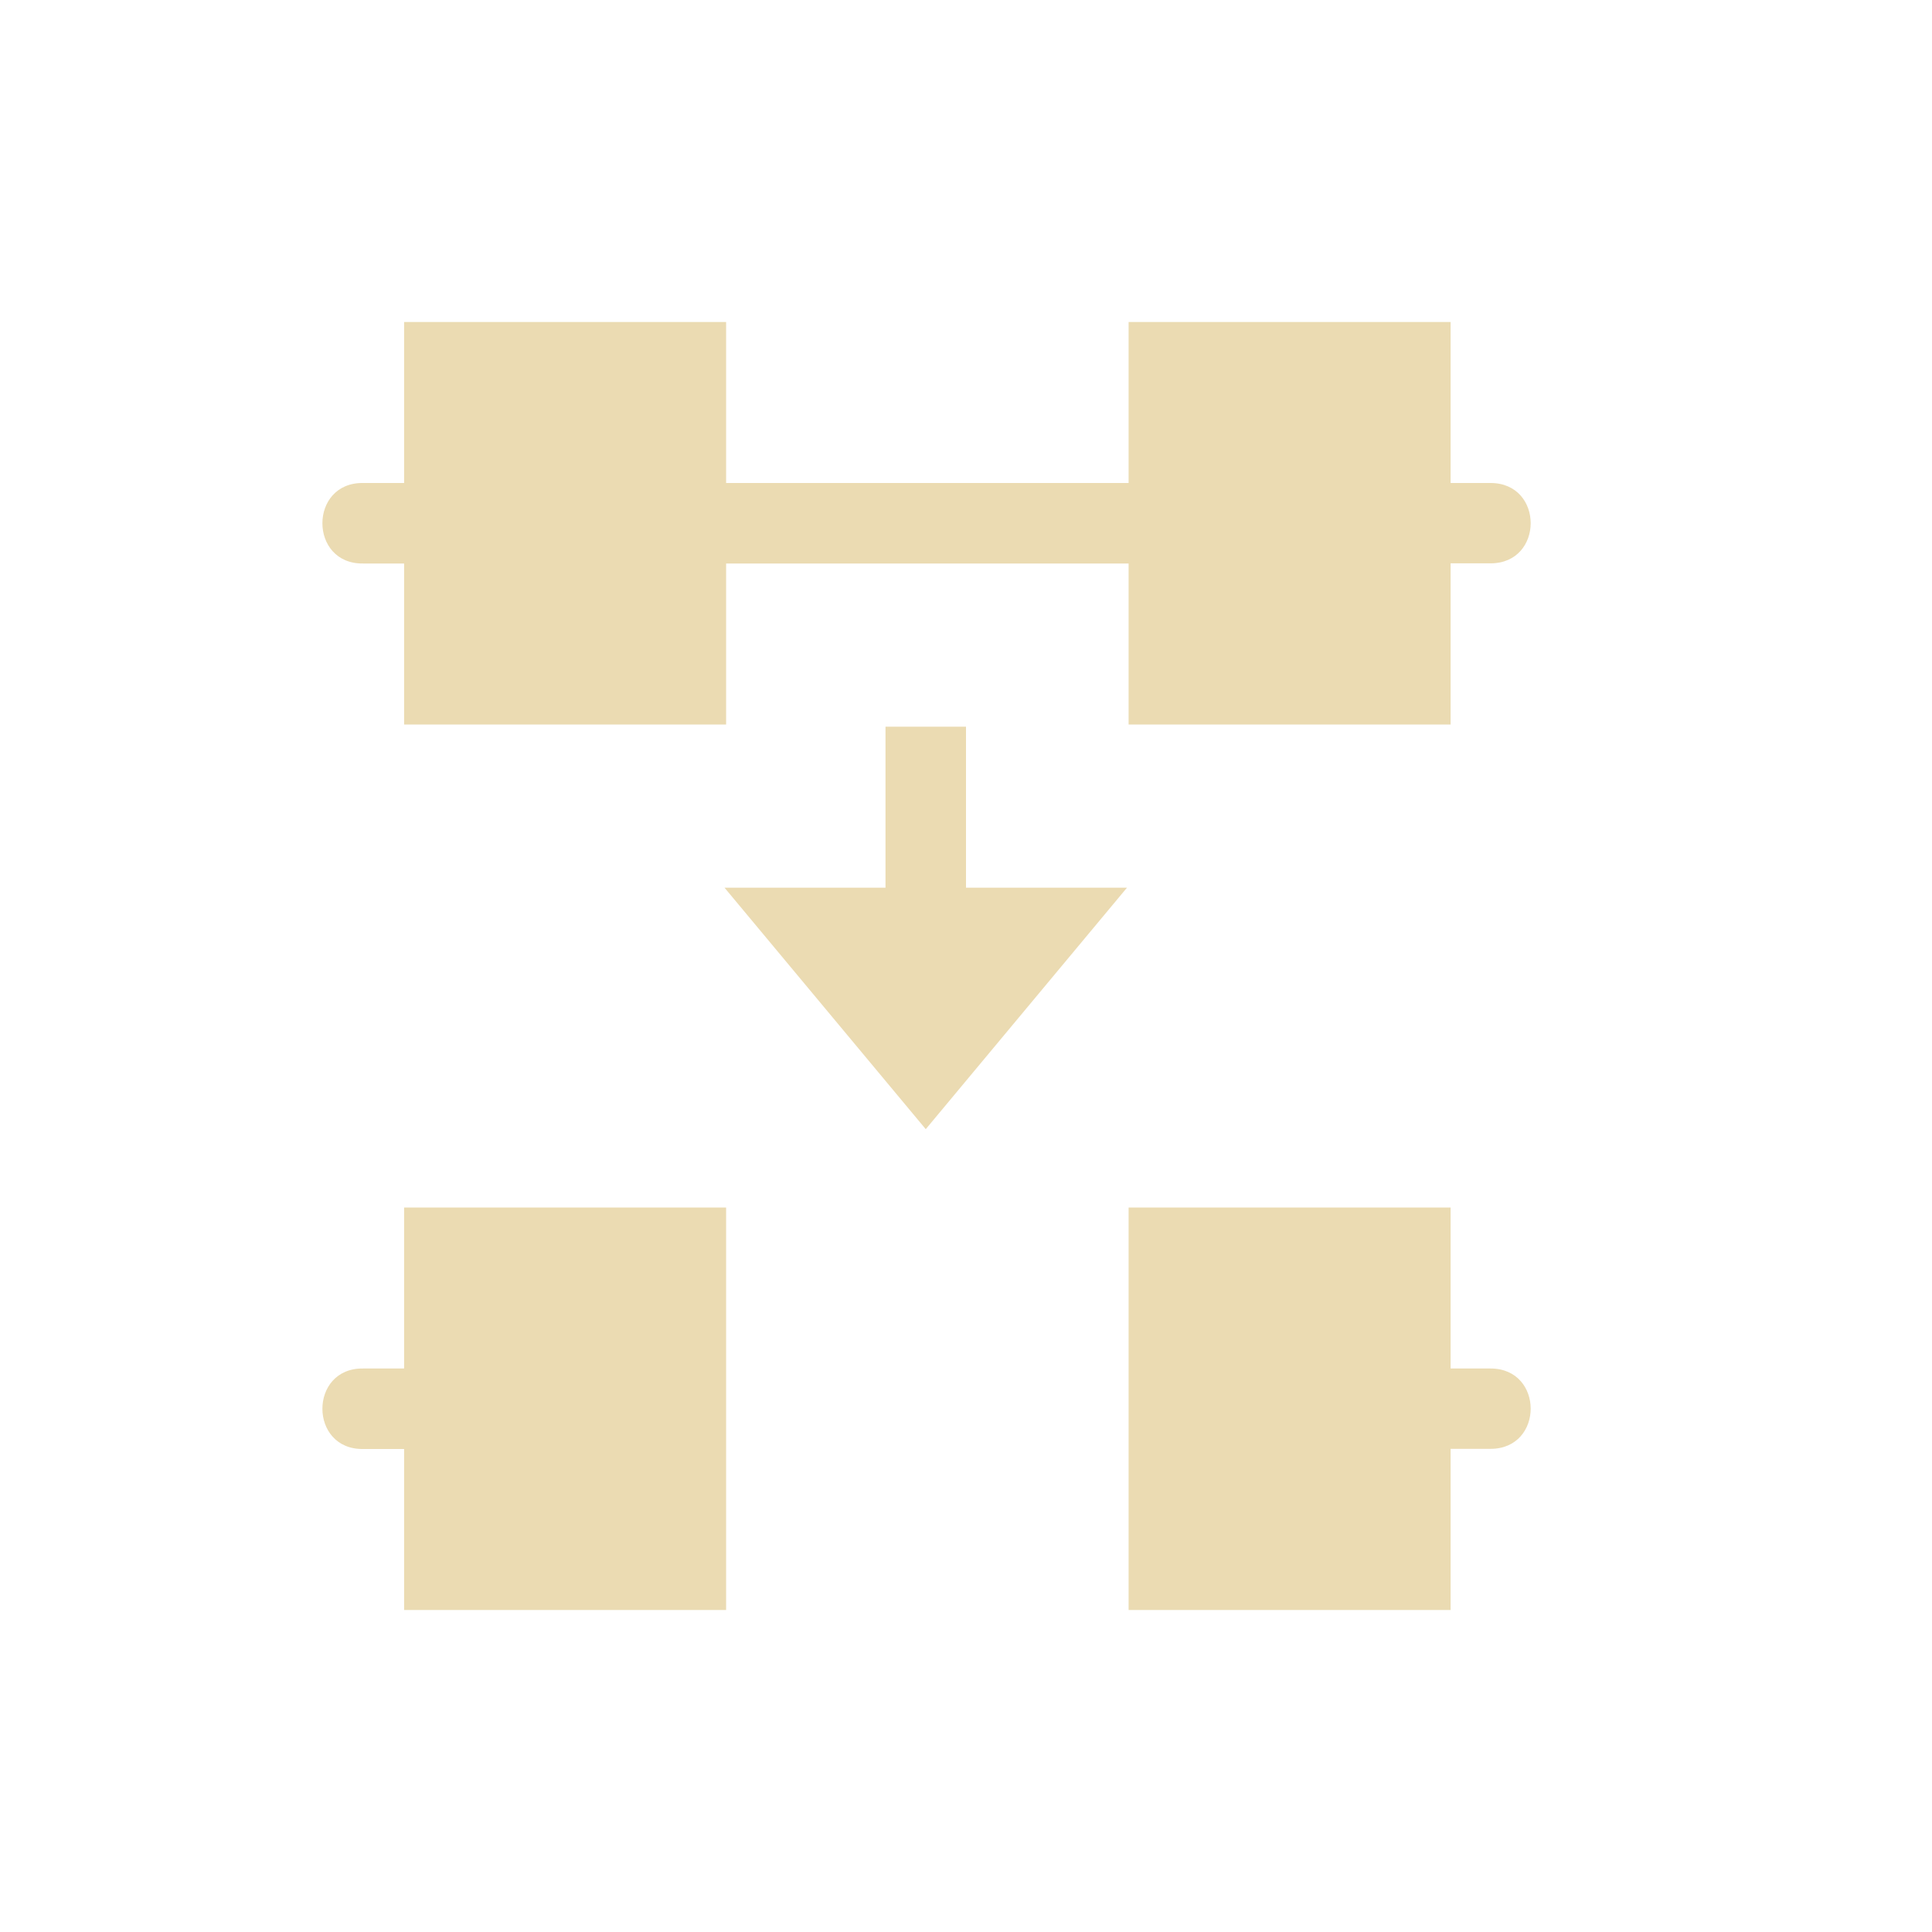
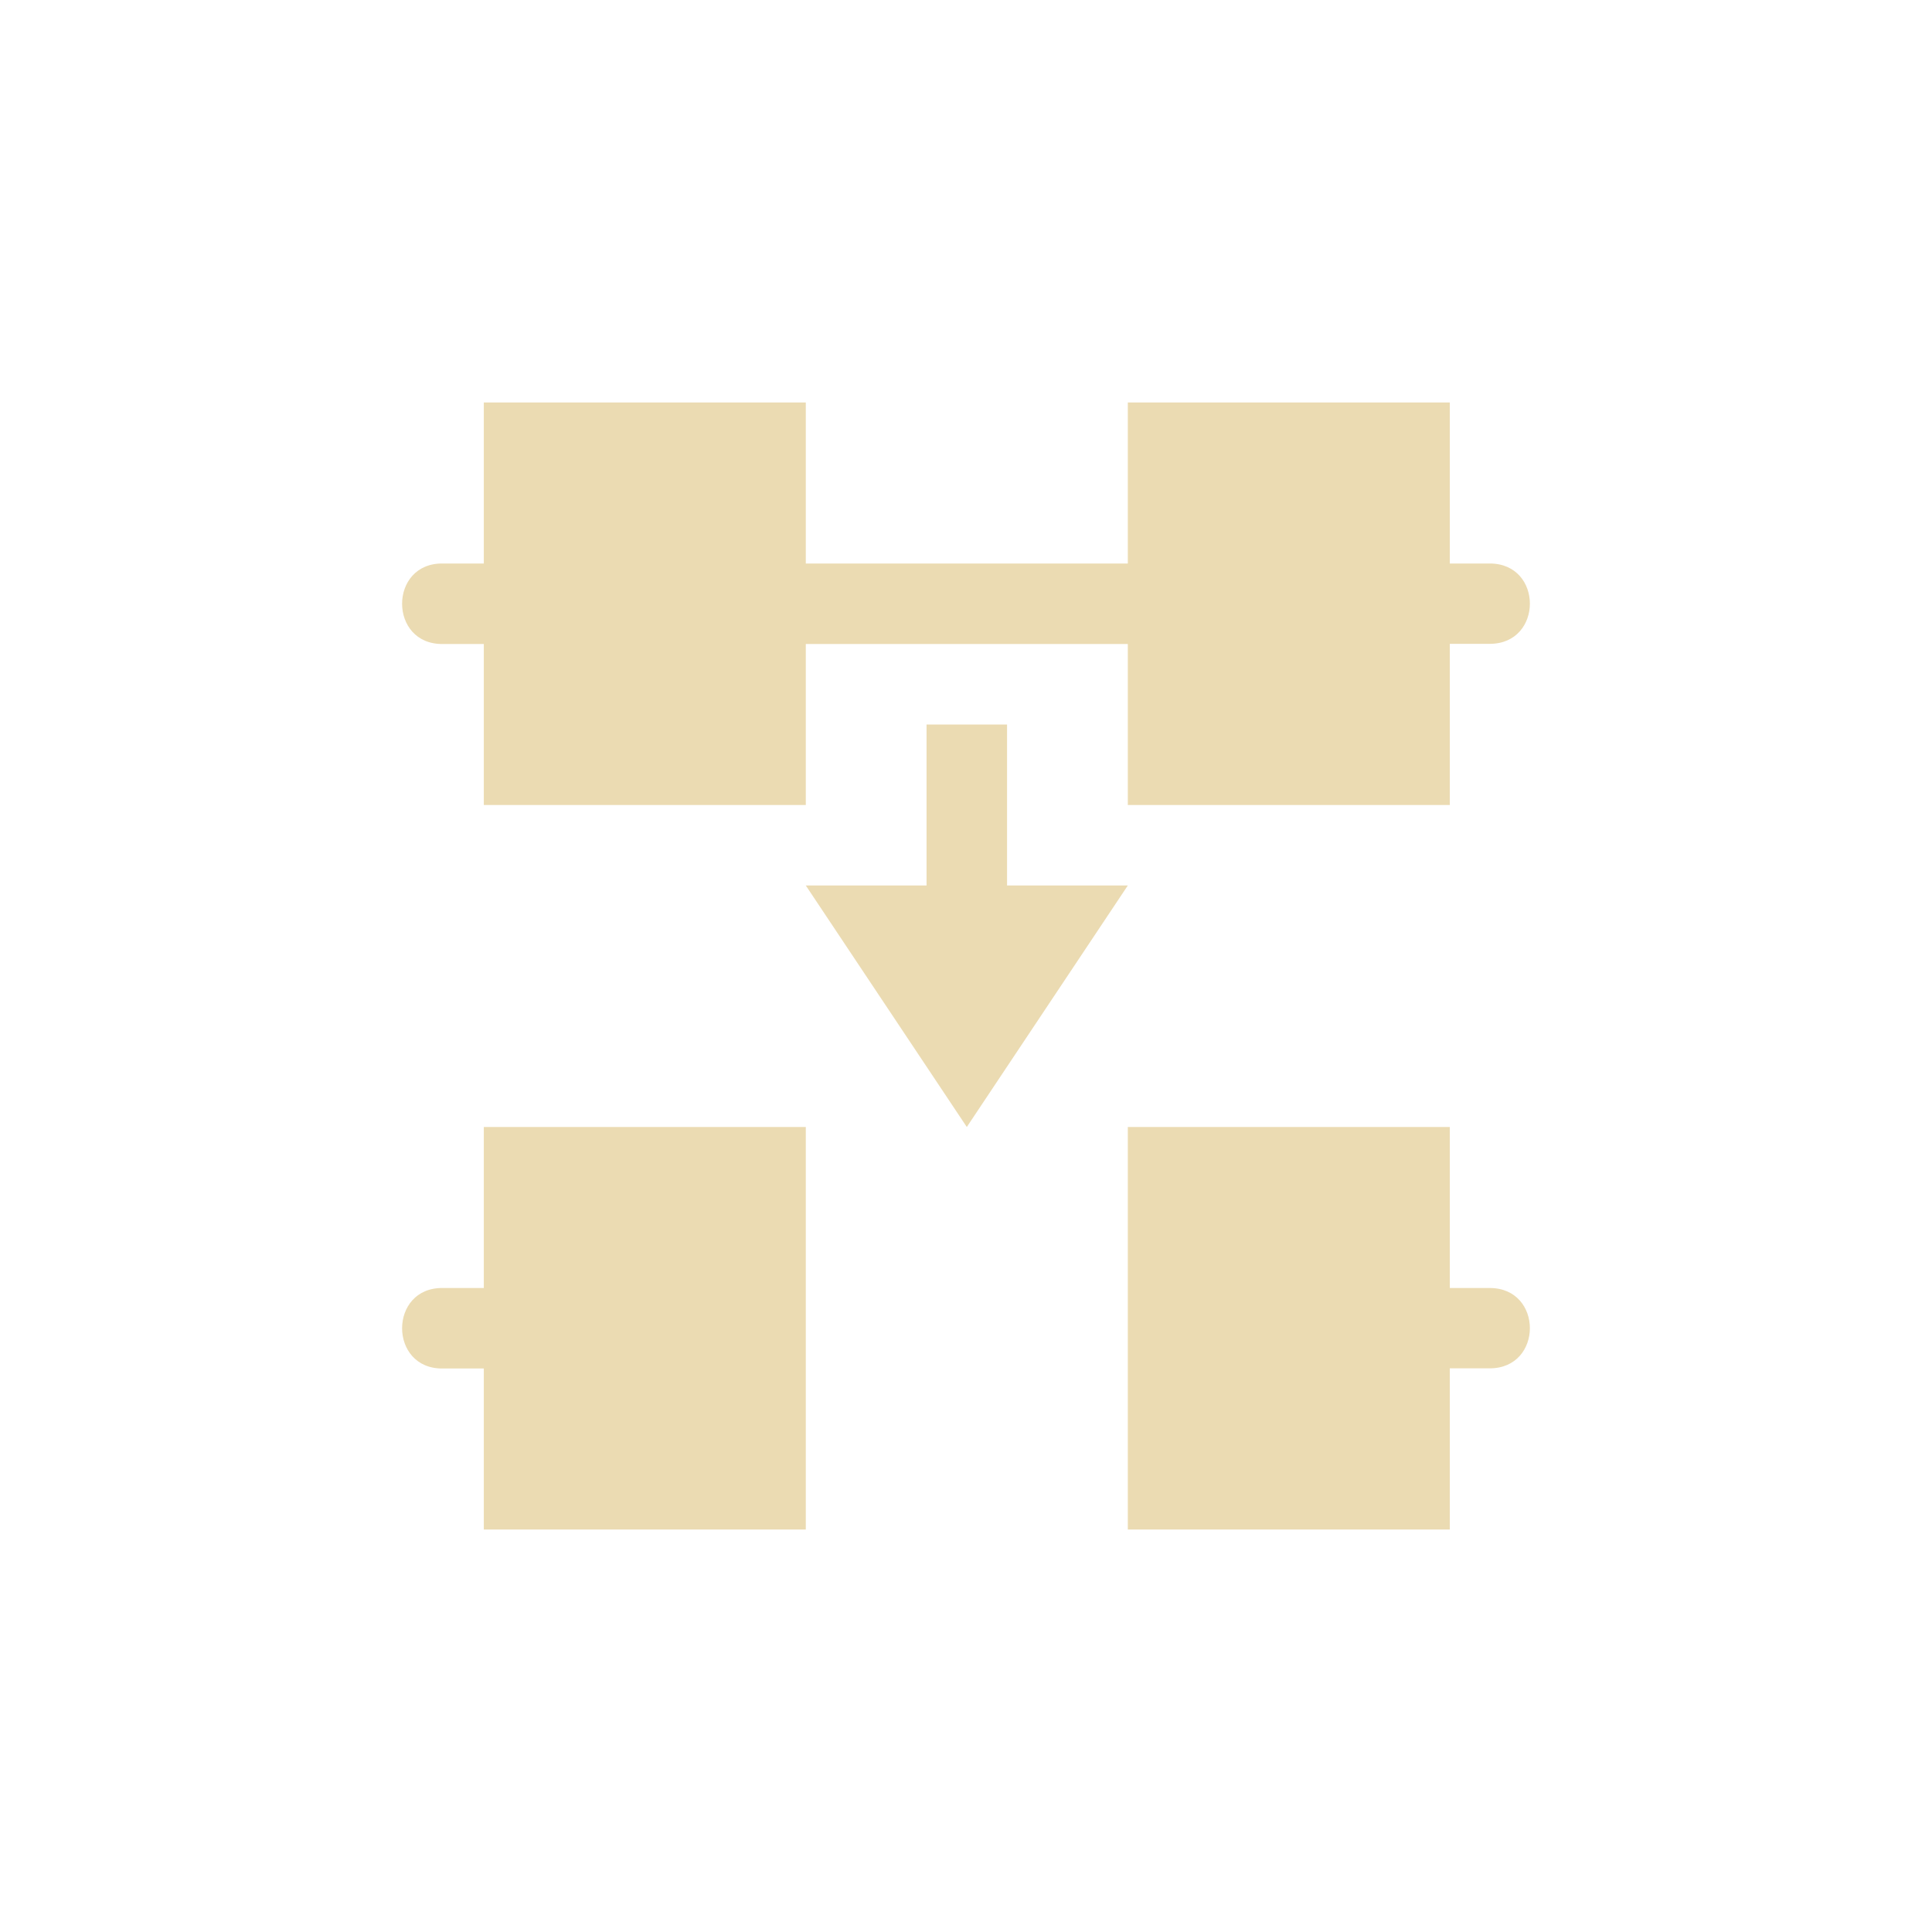
- <svg xmlns="http://www.w3.org/2000/svg" width="24" height="24" viewBox="0 0 24 24">
+ <svg xmlns="http://www.w3.org/2000/svg" width="24" height="24" version="1.1" viewBox="0 0 24 24">
  <defs>
-     <style id="current-color-scheme" type="text/css">
-    .ColorScheme-Text { color:#ebdbb2; } .ColorScheme-Highlight { color:#458588; }
-   </style>
+     <style type="text/css">.ColorScheme-Text { color:#ebdbb2; } .ColorScheme-Highlight { color:#458588; }</style>
  </defs>
-   <path style="fill:currentColor" class="ColorScheme-Text" d="M 1.02 0 L 1.02 2 L 0.512 2 C -0.164 1.99 -0.164 3.01 0.512 3 L 1.02 3 L 1.02 5 L 5.02 5 L 5.02 3 L 10.02 3 L 10.02 5 L 14.02 5 L 14.02 2.998 L 14.516 2.998 C 15.181 2.998 15.181 2 14.516 2 L 14.02 2 L 14.02 0 L 10.02 0 L 10.02 2 L 5.02 2 L 5.02 0 L 1.02 0 z M 7 5.027 L 7 7.027 L 5 7.027 L 7.5 10.027 L 10 7.027 L 8 7.027 L 8 5.027 L 7 5.027 z M 1.02 11 L 1.02 13 L 0.512 13 C -0.164 12.99 -0.164 14.01 0.512 14 L 1.02 14 L 1.02 16 L 5.02 16 L 5.02 14 L 5.02 13 L 5.02 11 L 1.02 11 z M 10.02 11 L 10.02 13 L 10.02 14 L 10.02 16 L 14.02 16 L 14.02 13.998 L 14.516 13.998 C 15.181 13.998 15.181 13 14.516 13 L 14.02 13 L 14.02 11 L 10.02 11 z" transform="translate(4 4)" />
+   <path class="ColorScheme-Text" d="m6.01 5v2h-0.508c-0.676-0.01-0.676 1.01 0 1h0.508v2h4v-2h4v2h4v-2.002h0.496c0.665 0 0.665-0.998 0-0.998h-0.496v-2h-4v2h-4v-2zm5.5 4v2h-1.5l2 3 2-3h-1.5v-2zm-5.5 5v2h-0.508c-0.676-0.01-0.676 1.01 0 1h0.508v2h4v-5zm8 0v5h4v-2.002h0.496c0.665 0 0.665-0.998 0-0.998h-0.496v-2z" fill="currentColor" />
</svg>
